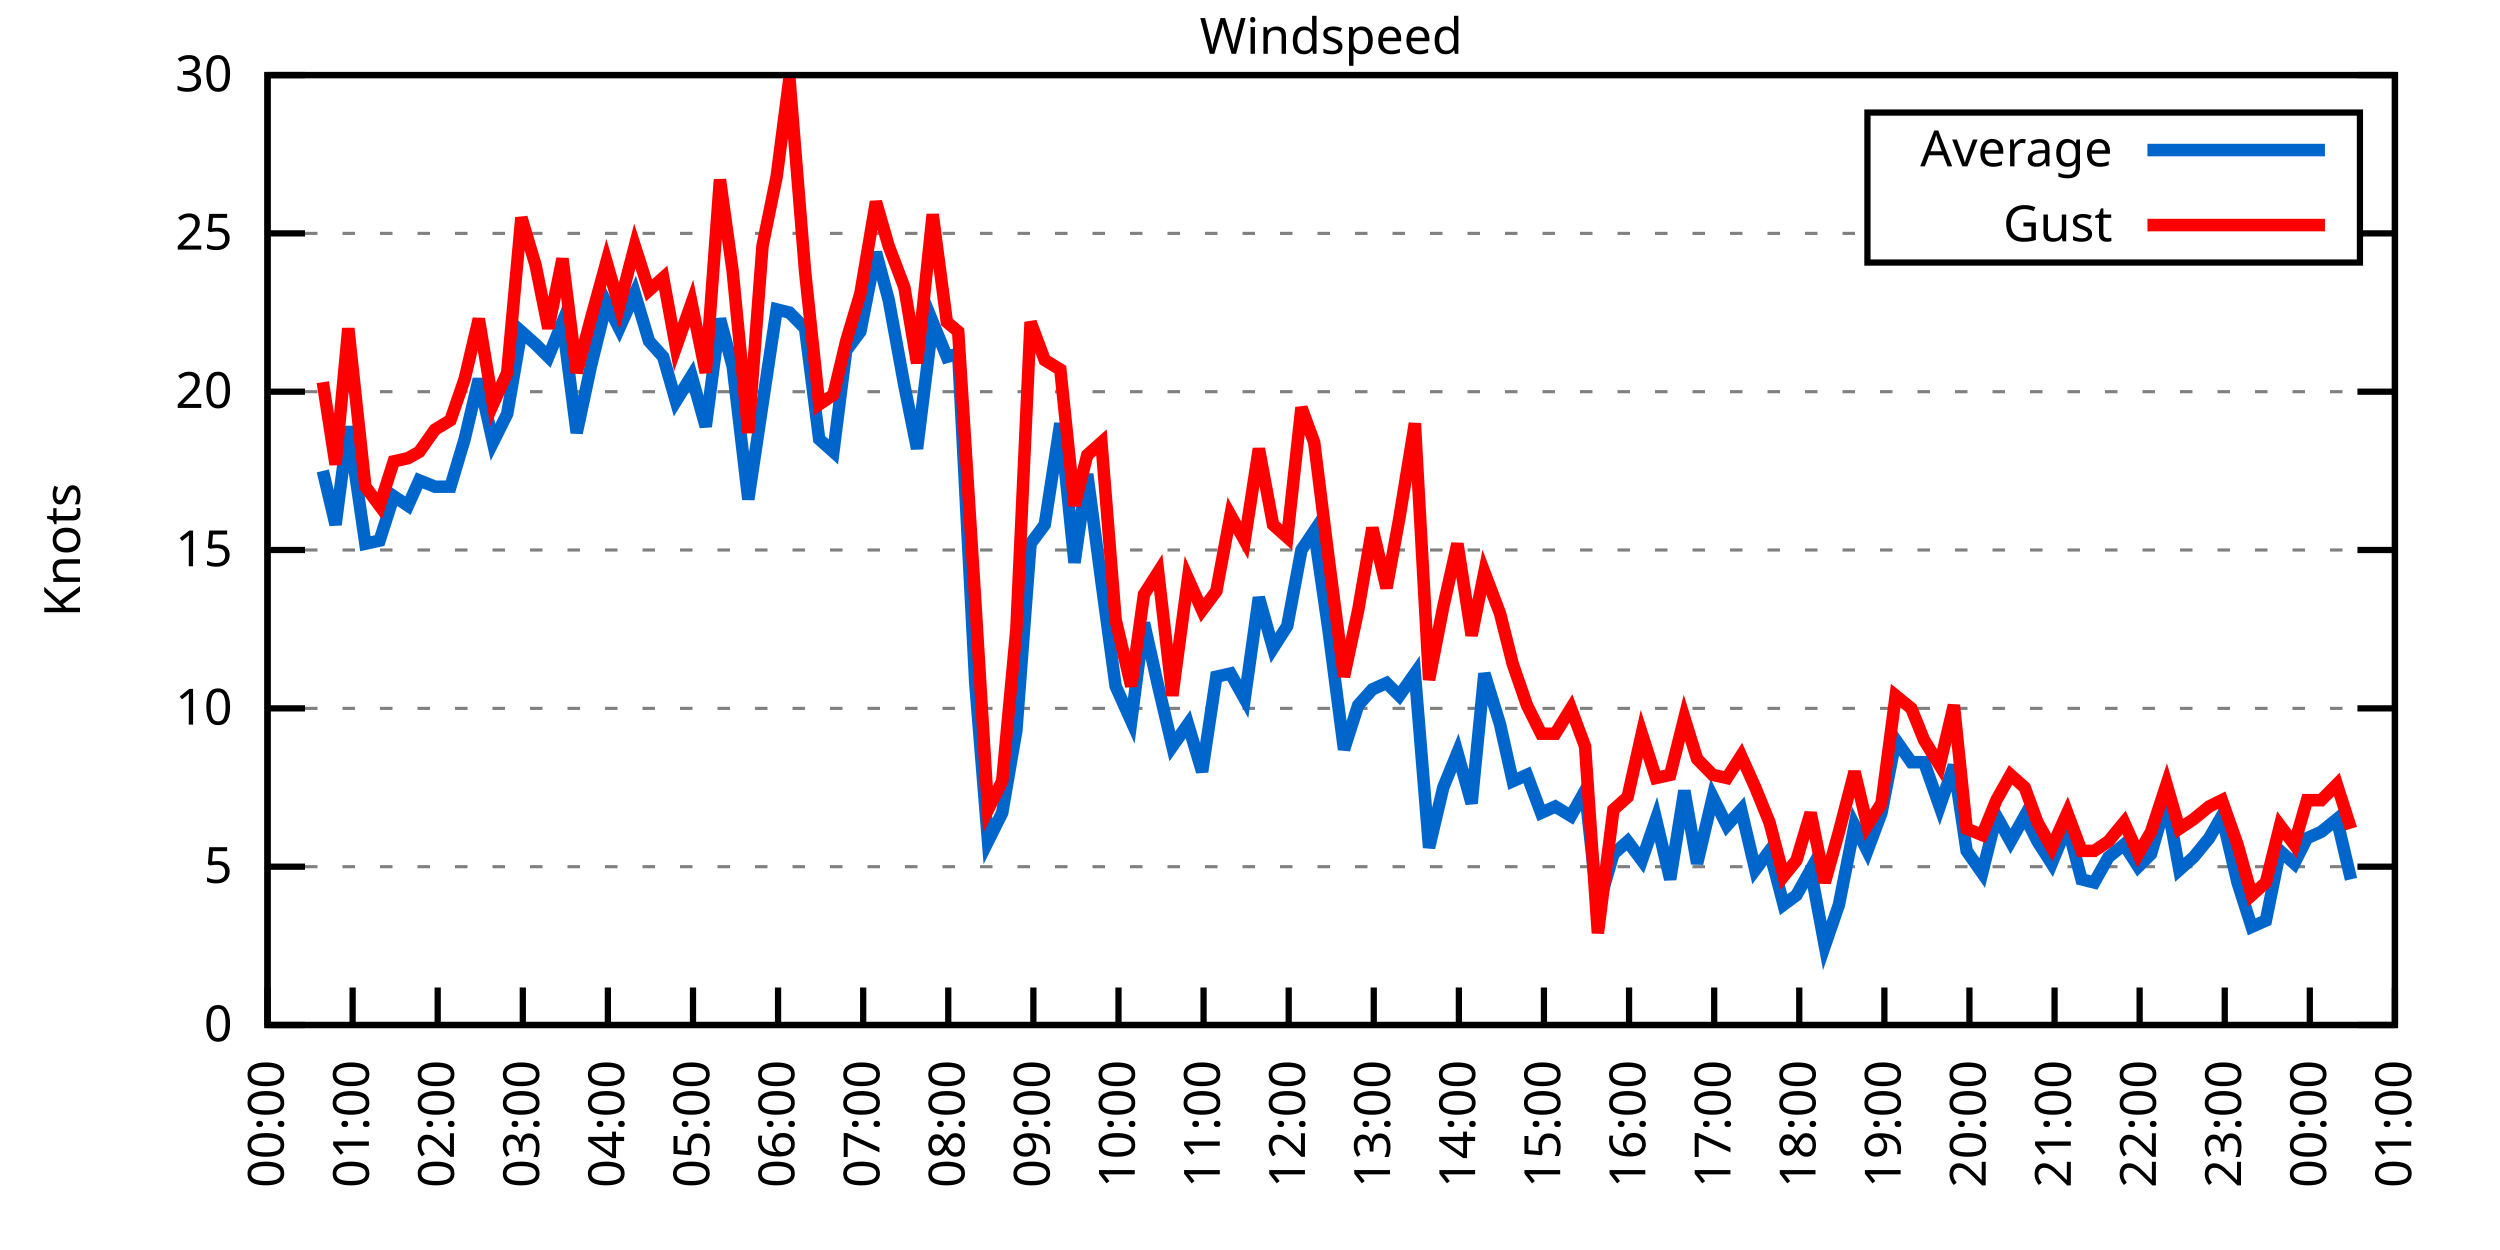
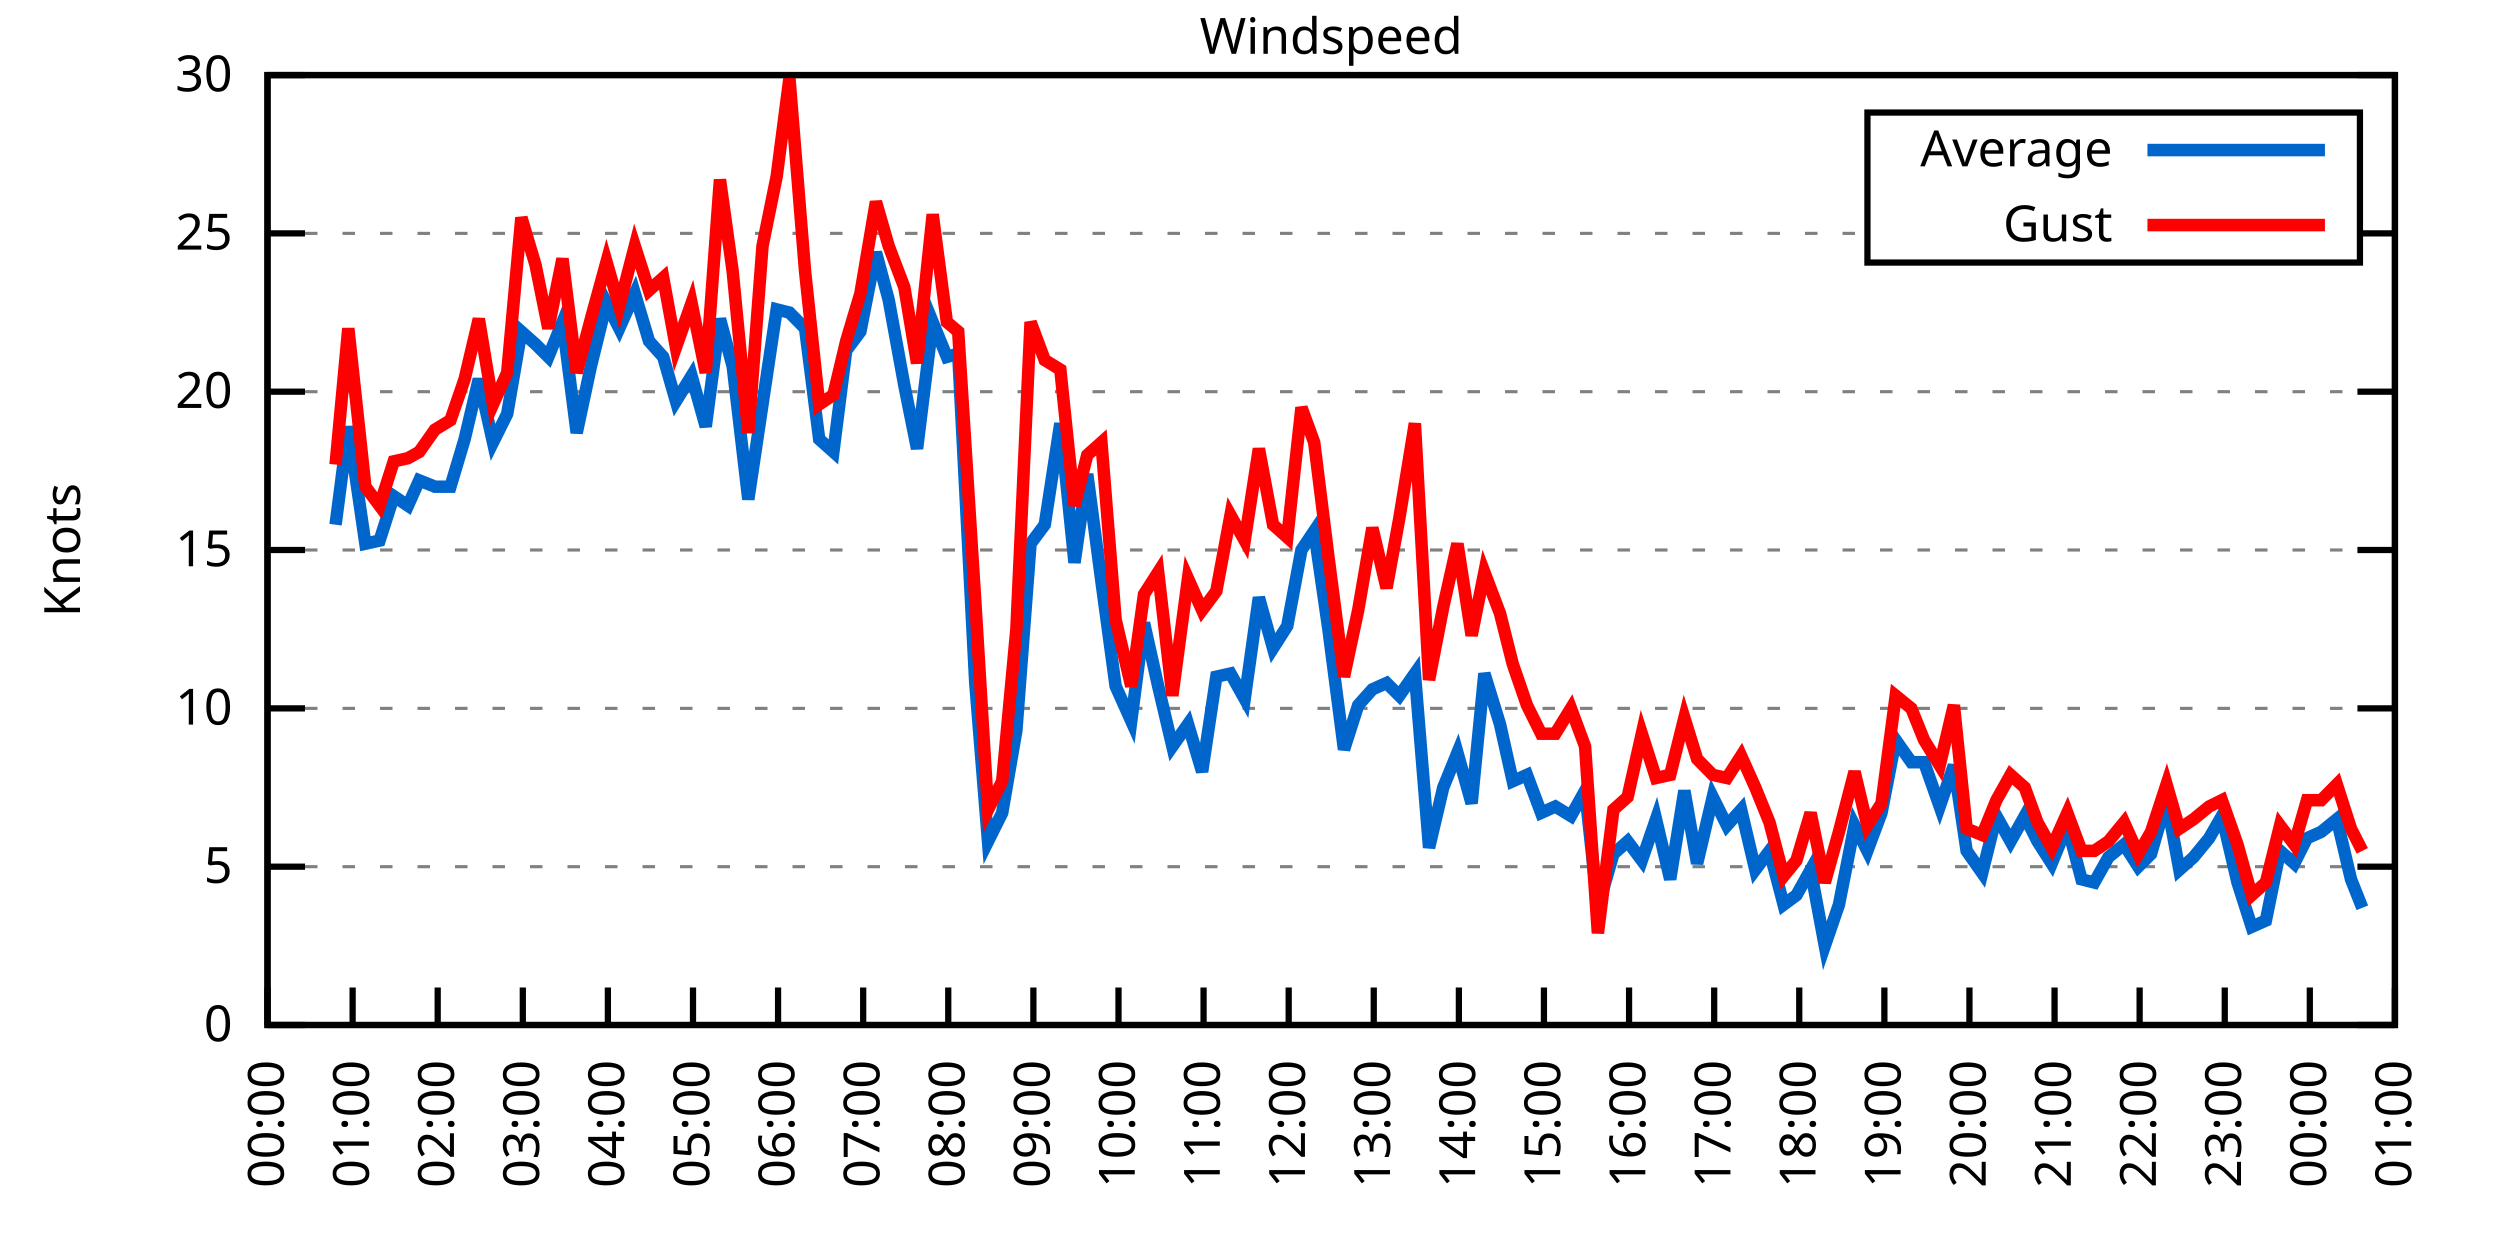
<svg xmlns="http://www.w3.org/2000/svg" xmlns:xlink="http://www.w3.org/1999/xlink" width="400" height="200" viewBox="0 0 400 200">
  <g id="gnuplot_canvas">
    <rect x="0" y="0" width="400" height="200" fill="none" />
    <defs>
      <circle id="gpDot" r="0.5" stroke-width="0.5" stroke="currentColor" />
      <path id="gpPt0" stroke-width="0.333" stroke="currentColor" d="M-1,0 h2 M0,-1 v2" />
      <path id="gpPt1" stroke-width="0.333" stroke="currentColor" d="M-1,-1 L1,1 M1,-1 L-1,1" />
      <path id="gpPt2" stroke-width="0.333" stroke="currentColor" d="M-1,0 L1,0 M0,-1 L0,1 M-1,-1 L1,1 M-1,1 L1,-1" />
      <rect id="gpPt3" stroke-width="0.333" stroke="currentColor" x="-1" y="-1" width="2" height="2" />
      <rect id="gpPt4" stroke-width="0.333" stroke="currentColor" fill="currentColor" x="-1" y="-1" width="2" height="2" />
      <circle id="gpPt5" stroke-width="0.333" stroke="currentColor" cx="0" cy="0" r="1" />
      <use xlink:href="#gpPt5" id="gpPt6" fill="currentColor" stroke="none" />
      <path id="gpPt7" stroke-width="0.333" stroke="currentColor" d="M0,-1.33 L-1.33,0.67 L1.33,0.67 z" />
      <use xlink:href="#gpPt7" id="gpPt8" fill="currentColor" stroke="none" />
      <use xlink:href="#gpPt7" id="gpPt9" stroke="currentColor" transform="rotate(180)" />
      <use xlink:href="#gpPt9" id="gpPt10" fill="currentColor" stroke="none" />
      <use xlink:href="#gpPt3" id="gpPt11" stroke="currentColor" transform="rotate(45)" />
      <use xlink:href="#gpPt11" id="gpPt12" fill="currentColor" stroke="none" />
      <path id="gpPt13" stroke-width="0.333" stroke="currentColor" d="M0,1.330 L1.265,0.411 L0.782,-1.067 L-0.782,-1.076 L-1.265,0.411 z" />
      <use xlink:href="#gpPt13" id="gpPt14" fill="currentColor" stroke="none" />
      <filter id="textbox" filterUnits="objectBoundingBox" x="0" y="0" height="1" width="1">
        <feFlood flood-color="white" flood-opacity="1" result="bgnd" />
        <feComposite in="SourceGraphic" in2="bgnd" operator="atop" />
      </filter>
      <filter id="greybox" filterUnits="objectBoundingBox" x="0" y="0" height="1" width="1">
        <feFlood flood-color="lightgrey" flood-opacity="1" result="grey" />
        <feComposite in="SourceGraphic" in2="grey" operator="atop" />
      </filter>
    </defs>
    <g fill="none" color="white" stroke="currentColor" stroke-width="1.00" stroke-linecap="butt" stroke-linejoin="miter">
</g>
    <g fill="none" color="black" stroke="currentColor" stroke-width="1.00" stroke-linecap="butt" stroke-linejoin="miter">
      <g stroke="none" shape-rendering="crispEdges">
        <polygon fill="rgb(255, 255, 255)" points="42.80,164.00 383.18,164.00 383.18,12.02 42.80,12.02 " />
      </g>
    </g>
    <g fill="none" color="black" stroke="currentColor" stroke-width="1.00" stroke-linecap="butt" stroke-linejoin="miter">
</g>
    <g fill="none" color="black" stroke="black" stroke-width="0.50" stroke-linecap="butt" stroke-linejoin="miter">
</g>
    <g fill="none" color="gray" stroke="currentColor" stroke-width="0.50" stroke-linecap="butt" stroke-linejoin="miter">
      <path stroke="gray" stroke-dasharray="2,4" class="gridline" d="M42.80,164.00 L383.19,164.00  " />
    </g>
    <g fill="none" color="gray" stroke="gray" stroke-width="1.00" stroke-linecap="butt" stroke-linejoin="miter">
</g>
    <g fill="none" color="black" stroke="currentColor" stroke-width="1.00" stroke-linecap="butt" stroke-linejoin="miter">
      <path stroke="black" d="M42.80,164.00 L48.80,164.00 M383.19,164.00 L377.19,164.00  " />
      <g transform="translate(37.20,166.60)" stroke="none" fill="black" font-family="Sans" font-size="8.00" text-anchor="end">
        <text>
          <tspan font-family="Sans"> 0</tspan>
        </text>
      </g>
    </g>
    <g fill="none" color="black" stroke="currentColor" stroke-width="1.00" stroke-linecap="butt" stroke-linejoin="miter">
</g>
    <g fill="none" color="black" stroke="black" stroke-width="0.50" stroke-linecap="butt" stroke-linejoin="miter">
</g>
    <g fill="none" color="gray" stroke="currentColor" stroke-width="0.50" stroke-linecap="butt" stroke-linejoin="miter">
      <path stroke="gray" stroke-dasharray="2,4" class="gridline" d="M42.80,138.67 L383.19,138.67  " />
    </g>
    <g fill="none" color="gray" stroke="gray" stroke-width="1.00" stroke-linecap="butt" stroke-linejoin="miter">
</g>
    <g fill="none" color="black" stroke="currentColor" stroke-width="1.00" stroke-linecap="butt" stroke-linejoin="miter">
      <path stroke="black" d="M42.80,138.67 L48.80,138.67 M383.19,138.67 L377.19,138.67  " />
      <g transform="translate(37.20,141.27)" stroke="none" fill="black" font-family="Sans" font-size="8.00" text-anchor="end">
        <text>
          <tspan font-family="Sans"> 5</tspan>
        </text>
      </g>
    </g>
    <g fill="none" color="black" stroke="currentColor" stroke-width="1.00" stroke-linecap="butt" stroke-linejoin="miter">
</g>
    <g fill="none" color="black" stroke="black" stroke-width="0.50" stroke-linecap="butt" stroke-linejoin="miter">
</g>
    <g fill="none" color="gray" stroke="currentColor" stroke-width="0.50" stroke-linecap="butt" stroke-linejoin="miter">
      <path stroke="gray" stroke-dasharray="2,4" class="gridline" d="M42.80,113.34 L383.19,113.34  " />
    </g>
    <g fill="none" color="gray" stroke="gray" stroke-width="1.00" stroke-linecap="butt" stroke-linejoin="miter">
</g>
    <g fill="none" color="black" stroke="currentColor" stroke-width="1.00" stroke-linecap="butt" stroke-linejoin="miter">
      <path stroke="black" d="M42.80,113.34 L48.80,113.34 M383.19,113.34 L377.19,113.34  " />
      <g transform="translate(37.20,115.94)" stroke="none" fill="black" font-family="Sans" font-size="8.00" text-anchor="end">
        <text>
          <tspan font-family="Sans"> 10</tspan>
        </text>
      </g>
    </g>
    <g fill="none" color="black" stroke="currentColor" stroke-width="1.00" stroke-linecap="butt" stroke-linejoin="miter">
</g>
    <g fill="none" color="black" stroke="black" stroke-width="0.50" stroke-linecap="butt" stroke-linejoin="miter">
</g>
    <g fill="none" color="gray" stroke="currentColor" stroke-width="0.50" stroke-linecap="butt" stroke-linejoin="miter">
      <path stroke="gray" stroke-dasharray="2,4" class="gridline" d="M42.80,88.00 L383.19,88.00  " />
    </g>
    <g fill="none" color="gray" stroke="gray" stroke-width="1.00" stroke-linecap="butt" stroke-linejoin="miter">
</g>
    <g fill="none" color="black" stroke="currentColor" stroke-width="1.00" stroke-linecap="butt" stroke-linejoin="miter">
      <path stroke="black" d="M42.80,88.00 L48.80,88.00 M383.19,88.00 L377.19,88.00  " />
      <g transform="translate(37.20,90.60)" stroke="none" fill="black" font-family="Sans" font-size="8.00" text-anchor="end">
        <text>
          <tspan font-family="Sans"> 15</tspan>
        </text>
      </g>
    </g>
    <g fill="none" color="black" stroke="currentColor" stroke-width="1.00" stroke-linecap="butt" stroke-linejoin="miter">
</g>
    <g fill="none" color="black" stroke="black" stroke-width="0.50" stroke-linecap="butt" stroke-linejoin="miter">
</g>
    <g fill="none" color="gray" stroke="currentColor" stroke-width="0.50" stroke-linecap="butt" stroke-linejoin="miter">
      <path stroke="gray" stroke-dasharray="2,4" class="gridline" d="M42.80,62.67 L383.19,62.67  " />
    </g>
    <g fill="none" color="gray" stroke="gray" stroke-width="1.00" stroke-linecap="butt" stroke-linejoin="miter">
</g>
    <g fill="none" color="black" stroke="currentColor" stroke-width="1.00" stroke-linecap="butt" stroke-linejoin="miter">
      <path stroke="black" d="M42.80,62.67 L48.80,62.67 M383.19,62.67 L377.19,62.67  " />
      <g transform="translate(37.20,65.27)" stroke="none" fill="black" font-family="Sans" font-size="8.00" text-anchor="end">
        <text>
          <tspan font-family="Sans"> 20</tspan>
        </text>
      </g>
    </g>
    <g fill="none" color="black" stroke="currentColor" stroke-width="1.00" stroke-linecap="butt" stroke-linejoin="miter">
</g>
    <g fill="none" color="black" stroke="black" stroke-width="0.50" stroke-linecap="butt" stroke-linejoin="miter">
</g>
    <g fill="none" color="gray" stroke="currentColor" stroke-width="0.50" stroke-linecap="butt" stroke-linejoin="miter">
      <path stroke="gray" stroke-dasharray="2,4" class="gridline" d="M42.80,37.34 L298.79,37.34 M377.59,37.34 L383.19,37.34  " />
    </g>
    <g fill="none" color="gray" stroke="gray" stroke-width="1.00" stroke-linecap="butt" stroke-linejoin="miter">
</g>
    <g fill="none" color="black" stroke="currentColor" stroke-width="1.00" stroke-linecap="butt" stroke-linejoin="miter">
      <path stroke="black" d="M42.80,37.34 L48.80,37.34 M383.19,37.34 L377.19,37.34  " />
      <g transform="translate(37.20,39.94)" stroke="none" fill="black" font-family="Sans" font-size="8.00" text-anchor="end">
        <text>
          <tspan font-family="Sans"> 25</tspan>
        </text>
      </g>
    </g>
    <g fill="none" color="black" stroke="currentColor" stroke-width="1.00" stroke-linecap="butt" stroke-linejoin="miter">
</g>
    <g fill="none" color="black" stroke="black" stroke-width="0.50" stroke-linecap="butt" stroke-linejoin="miter">
</g>
    <g fill="none" color="gray" stroke="currentColor" stroke-width="0.50" stroke-linecap="butt" stroke-linejoin="miter">
      <path stroke="gray" stroke-dasharray="2,4" class="gridline" d="M42.80,12.01 L383.19,12.01  " />
    </g>
    <g fill="none" color="gray" stroke="gray" stroke-width="1.00" stroke-linecap="butt" stroke-linejoin="miter">
</g>
    <g fill="none" color="black" stroke="currentColor" stroke-width="1.00" stroke-linecap="butt" stroke-linejoin="miter">
      <path stroke="black" d="M42.80,12.01 L48.80,12.01 M383.19,12.01 L377.19,12.01  " />
      <g transform="translate(37.20,14.61)" stroke="none" fill="black" font-family="Sans" font-size="8.00" text-anchor="end">
        <text>
          <tspan font-family="Sans"> 30</tspan>
        </text>
      </g>
    </g>
    <g fill="none" color="black" stroke="currentColor" stroke-width="1.00" stroke-linecap="butt" stroke-linejoin="miter">
      <path stroke="black" d="M42.80,164.00 L42.80,158.00  " />
      <g transform="translate(45.40,169.60) rotate(270.00)" stroke="none" fill="black" font-family="Sans" font-size="8.00" text-anchor="end">
        <text>
          <tspan font-family="Sans">00:00</tspan>
        </text>
      </g>
    </g>
    <g fill="none" color="black" stroke="currentColor" stroke-width="1.00" stroke-linecap="butt" stroke-linejoin="miter">
      <path stroke="black" d="M56.42,164.00 L56.42,158.00  " />
      <g transform="translate(59.02,169.60) rotate(270.00)" stroke="none" fill="black" font-family="Sans" font-size="8.00" text-anchor="end">
        <text>
          <tspan font-family="Sans">01:00</tspan>
        </text>
      </g>
    </g>
    <g fill="none" color="black" stroke="currentColor" stroke-width="1.00" stroke-linecap="butt" stroke-linejoin="miter">
      <path stroke="black" d="M70.03,164.00 L70.03,158.00  " />
      <g transform="translate(72.63,169.60) rotate(270.00)" stroke="none" fill="black" font-family="Sans" font-size="8.00" text-anchor="end">
        <text>
          <tspan font-family="Sans">02:00</tspan>
        </text>
      </g>
    </g>
    <g fill="none" color="black" stroke="currentColor" stroke-width="1.00" stroke-linecap="butt" stroke-linejoin="miter">
      <path stroke="black" d="M83.65,164.00 L83.65,158.00  " />
      <g transform="translate(86.25,169.60) rotate(270.00)" stroke="none" fill="black" font-family="Sans" font-size="8.00" text-anchor="end">
        <text>
          <tspan font-family="Sans">03:00</tspan>
        </text>
      </g>
    </g>
    <g fill="none" color="black" stroke="currentColor" stroke-width="1.00" stroke-linecap="butt" stroke-linejoin="miter">
      <path stroke="black" d="M97.26,164.00 L97.26,158.00  " />
      <g transform="translate(99.86,169.60) rotate(270.00)" stroke="none" fill="black" font-family="Sans" font-size="8.00" text-anchor="end">
        <text>
          <tspan font-family="Sans">04:00</tspan>
        </text>
      </g>
    </g>
    <g fill="none" color="black" stroke="currentColor" stroke-width="1.00" stroke-linecap="butt" stroke-linejoin="miter">
      <path stroke="black" d="M110.88,164.00 L110.88,158.00  " />
      <g transform="translate(113.48,169.60) rotate(270.00)" stroke="none" fill="black" font-family="Sans" font-size="8.00" text-anchor="end">
        <text>
          <tspan font-family="Sans">05:00</tspan>
        </text>
      </g>
    </g>
    <g fill="none" color="black" stroke="currentColor" stroke-width="1.00" stroke-linecap="butt" stroke-linejoin="miter">
      <path stroke="black" d="M124.49,164.00 L124.49,158.00  " />
      <g transform="translate(127.09,169.60) rotate(270.00)" stroke="none" fill="black" font-family="Sans" font-size="8.00" text-anchor="end">
        <text>
          <tspan font-family="Sans">06:00</tspan>
        </text>
      </g>
    </g>
    <g fill="none" color="black" stroke="currentColor" stroke-width="1.00" stroke-linecap="butt" stroke-linejoin="miter">
      <path stroke="black" d="M138.11,164.00 L138.11,158.00  " />
      <g transform="translate(140.71,169.60) rotate(270.00)" stroke="none" fill="black" font-family="Sans" font-size="8.00" text-anchor="end">
        <text>
          <tspan font-family="Sans">07:00</tspan>
        </text>
      </g>
    </g>
    <g fill="none" color="black" stroke="currentColor" stroke-width="1.00" stroke-linecap="butt" stroke-linejoin="miter">
      <path stroke="black" d="M151.72,164.00 L151.72,158.00  " />
      <g transform="translate(154.32,169.60) rotate(270.00)" stroke="none" fill="black" font-family="Sans" font-size="8.00" text-anchor="end">
        <text>
          <tspan font-family="Sans">08:00</tspan>
        </text>
      </g>
    </g>
    <g fill="none" color="black" stroke="currentColor" stroke-width="1.00" stroke-linecap="butt" stroke-linejoin="miter">
      <path stroke="black" d="M165.34,164.00 L165.34,158.00  " />
      <g transform="translate(167.94,169.60) rotate(270.00)" stroke="none" fill="black" font-family="Sans" font-size="8.00" text-anchor="end">
        <text>
          <tspan font-family="Sans">09:00</tspan>
        </text>
      </g>
    </g>
    <g fill="none" color="black" stroke="currentColor" stroke-width="1.00" stroke-linecap="butt" stroke-linejoin="miter">
      <path stroke="black" d="M178.96,164.00 L178.96,158.00  " />
      <g transform="translate(181.56,169.60) rotate(270.00)" stroke="none" fill="black" font-family="Sans" font-size="8.00" text-anchor="end">
        <text>
          <tspan font-family="Sans">10:00</tspan>
        </text>
      </g>
    </g>
    <g fill="none" color="black" stroke="currentColor" stroke-width="1.00" stroke-linecap="butt" stroke-linejoin="miter">
      <path stroke="black" d="M192.57,164.00 L192.57,158.00  " />
      <g transform="translate(195.17,169.60) rotate(270.00)" stroke="none" fill="black" font-family="Sans" font-size="8.00" text-anchor="end">
        <text>
          <tspan font-family="Sans">11:00</tspan>
        </text>
      </g>
    </g>
    <g fill="none" color="black" stroke="currentColor" stroke-width="1.00" stroke-linecap="butt" stroke-linejoin="miter">
      <path stroke="black" d="M206.19,164.00 L206.19,158.00  " />
      <g transform="translate(208.79,169.60) rotate(270.00)" stroke="none" fill="black" font-family="Sans" font-size="8.00" text-anchor="end">
        <text>
          <tspan font-family="Sans">12:00</tspan>
        </text>
      </g>
    </g>
    <g fill="none" color="black" stroke="currentColor" stroke-width="1.00" stroke-linecap="butt" stroke-linejoin="miter">
      <path stroke="black" d="M219.80,164.00 L219.80,158.00  " />
      <g transform="translate(222.40,169.60) rotate(270.00)" stroke="none" fill="black" font-family="Sans" font-size="8.00" text-anchor="end">
        <text>
          <tspan font-family="Sans">13:00</tspan>
        </text>
      </g>
    </g>
    <g fill="none" color="black" stroke="currentColor" stroke-width="1.00" stroke-linecap="butt" stroke-linejoin="miter">
      <path stroke="black" d="M233.42,164.00 L233.42,158.00  " />
      <g transform="translate(236.02,169.60) rotate(270.00)" stroke="none" fill="black" font-family="Sans" font-size="8.00" text-anchor="end">
        <text>
          <tspan font-family="Sans">14:00</tspan>
        </text>
      </g>
    </g>
    <g fill="none" color="black" stroke="currentColor" stroke-width="1.00" stroke-linecap="butt" stroke-linejoin="miter">
      <path stroke="black" d="M247.03,164.00 L247.03,158.00  " />
      <g transform="translate(249.63,169.60) rotate(270.00)" stroke="none" fill="black" font-family="Sans" font-size="8.00" text-anchor="end">
        <text>
          <tspan font-family="Sans">15:00</tspan>
        </text>
      </g>
    </g>
    <g fill="none" color="black" stroke="currentColor" stroke-width="1.00" stroke-linecap="butt" stroke-linejoin="miter">
      <path stroke="black" d="M260.65,164.00 L260.65,158.00  " />
      <g transform="translate(263.25,169.60) rotate(270.00)" stroke="none" fill="black" font-family="Sans" font-size="8.00" text-anchor="end">
        <text>
          <tspan font-family="Sans">16:00</tspan>
        </text>
      </g>
    </g>
    <g fill="none" color="black" stroke="currentColor" stroke-width="1.00" stroke-linecap="butt" stroke-linejoin="miter">
      <path stroke="black" d="M274.27,164.00 L274.27,158.00  " />
      <g transform="translate(276.87,169.60) rotate(270.00)" stroke="none" fill="black" font-family="Sans" font-size="8.00" text-anchor="end">
        <text>
          <tspan font-family="Sans">17:00</tspan>
        </text>
      </g>
    </g>
    <g fill="none" color="black" stroke="currentColor" stroke-width="1.00" stroke-linecap="butt" stroke-linejoin="miter">
      <path stroke="black" d="M287.88,164.00 L287.88,158.00  " />
      <g transform="translate(290.48,169.60) rotate(270.00)" stroke="none" fill="black" font-family="Sans" font-size="8.00" text-anchor="end">
        <text>
          <tspan font-family="Sans">18:00</tspan>
        </text>
      </g>
    </g>
    <g fill="none" color="black" stroke="currentColor" stroke-width="1.00" stroke-linecap="butt" stroke-linejoin="miter">
      <path stroke="black" d="M301.50,164.00 L301.50,158.00  " />
      <g transform="translate(304.10,169.60) rotate(270.00)" stroke="none" fill="black" font-family="Sans" font-size="8.00" text-anchor="end">
        <text>
          <tspan font-family="Sans">19:00</tspan>
        </text>
      </g>
    </g>
    <g fill="none" color="black" stroke="currentColor" stroke-width="1.00" stroke-linecap="butt" stroke-linejoin="miter">
      <path stroke="black" d="M315.11,164.00 L315.11,158.00  " />
      <g transform="translate(317.71,169.60) rotate(270.00)" stroke="none" fill="black" font-family="Sans" font-size="8.00" text-anchor="end">
        <text>
          <tspan font-family="Sans">20:00</tspan>
        </text>
      </g>
    </g>
    <g fill="none" color="black" stroke="currentColor" stroke-width="1.00" stroke-linecap="butt" stroke-linejoin="miter">
      <path stroke="black" d="M328.73,164.00 L328.73,158.00  " />
      <g transform="translate(331.33,169.60) rotate(270.00)" stroke="none" fill="black" font-family="Sans" font-size="8.00" text-anchor="end">
        <text>
          <tspan font-family="Sans">21:00</tspan>
        </text>
      </g>
    </g>
    <g fill="none" color="black" stroke="currentColor" stroke-width="1.00" stroke-linecap="butt" stroke-linejoin="miter">
      <path stroke="black" d="M342.34,164.00 L342.34,158.00  " />
      <g transform="translate(344.94,169.60) rotate(270.00)" stroke="none" fill="black" font-family="Sans" font-size="8.00" text-anchor="end">
        <text>
          <tspan font-family="Sans">22:00</tspan>
        </text>
      </g>
    </g>
    <g fill="none" color="black" stroke="currentColor" stroke-width="1.00" stroke-linecap="butt" stroke-linejoin="miter">
      <path stroke="black" d="M355.96,164.00 L355.96,158.00  " />
      <g transform="translate(358.56,169.60) rotate(270.00)" stroke="none" fill="black" font-family="Sans" font-size="8.00" text-anchor="end">
        <text>
          <tspan font-family="Sans">23:00</tspan>
        </text>
      </g>
    </g>
    <g fill="none" color="black" stroke="currentColor" stroke-width="1.00" stroke-linecap="butt" stroke-linejoin="miter">
      <path stroke="black" d="M369.57,164.00 L369.57,158.00  " />
      <g transform="translate(372.17,169.60) rotate(270.00)" stroke="none" fill="black" font-family="Sans" font-size="8.00" text-anchor="end">
        <text>
          <tspan font-family="Sans">00:00</tspan>
        </text>
      </g>
    </g>
    <g fill="none" color="black" stroke="currentColor" stroke-width="1.00" stroke-linecap="butt" stroke-linejoin="miter">
      <path stroke="black" d="M383.19,164.00 L383.19,158.00  " />
      <g transform="translate(385.79,169.60) rotate(270.00)" stroke="none" fill="black" font-family="Sans" font-size="8.00" text-anchor="end">
        <text>
          <tspan font-family="Sans">01:00</tspan>
        </text>
      </g>
    </g>
    <g fill="none" color="black" stroke="currentColor" stroke-width="1.00" stroke-linecap="butt" stroke-linejoin="miter">
</g>
    <g fill="none" color="black" stroke="currentColor" stroke-width="1.00" stroke-linecap="butt" stroke-linejoin="miter">
      <path stroke="black" d="M42.80,12.01 L42.80,164.00 L383.19,164.00 L383.19,12.01 L42.80,12.01 Z  " />
    </g>
    <g fill="none" color="black" stroke="currentColor" stroke-width="1.00" stroke-linecap="butt" stroke-linejoin="miter">
</g>
    <g fill="none" color="black" stroke="currentColor" stroke-width="1.00" stroke-linecap="butt" stroke-linejoin="miter">
      <path stroke="black" d="M298.79,42.01 L298.79,18.01 L377.59,18.01 L377.59,42.01 L298.79,42.01 Z  " />
    </g>
    <g id="Windspeed_plot_1">
      <g fill="none" color="white" stroke="black" stroke-width="2.00" stroke-linecap="butt" stroke-linejoin="miter">
</g>
      <g fill="none" color="black" stroke="currentColor" stroke-width="2.00" stroke-linecap="butt" stroke-linejoin="miter">
        <g transform="translate(337.99,26.61)" stroke="none" fill="black" font-family="Sans" font-size="8.00" text-anchor="end">
          <text>
            <tspan font-family="Sans">Average</tspan>
          </text>
        </g>
      </g>
      <g fill="none" color="black" stroke="currentColor" stroke-width="2.00" stroke-linecap="butt" stroke-linejoin="miter">
-         <path stroke="rgb(  0, 102, 204)" d="M343.59,24.01 L371.99,24.01 M51.65,75.34 L53.69,83.95 L55.73,68.25 L58.46,86.99 L60.73,86.49 L63.00,79.39   L65.27,80.91 L67.08,76.86 L69.58,77.87 L72.07,77.87 L74.34,70.27 L76.61,60.65 L78.88,70.78 L81.15,66.22   L83.42,53.05 L85.69,55.07 L87.73,57.10 L90.00,51.53 L92.27,69.26 L94.54,58.62 L97.04,48.49 L99.08,52.54   L101.57,46.97 L103.84,54.57 L106.11,57.10 L108.15,64.19 L110.65,60.14 L112.92,68.25 L115.19,51.02 L117.23,58.62   L119.73,79.90 L122.00,64.70 L124.27,49.50 L126.31,50.01 L128.81,52.54 L131.07,70.27 L133.34,72.30 L135.39,56.09   L137.66,53.05 L140.15,40.38 L142.19,47.98 L144.69,61.66 L146.73,71.79 L149.23,51.53 L151.50,57.10 L153.31,56.59   L156.04,109.28 L158.08,134.62 L160.35,130.06 L162.62,116.88 L164.89,86.99 L167.16,83.95 L169.65,67.74 L171.92,90.03   L173.96,75.85 L176.23,93.07 L178.50,109.79 L181.00,115.36 L183.04,99.66 L185.31,109.79 L187.58,119.42 L190.08,115.87   L192.34,123.47 L194.61,108.27 L196.88,107.76 L199.15,111.82 L201.42,95.60 L203.69,103.71 L205.96,100.16 L208.23,88.00   L210.27,84.97 L212.54,100.67 L215.04,119.92 L217.31,112.83 L219.58,110.30 L221.85,109.28 L223.89,111.31 L226.38,107.76   L228.65,135.63 L230.92,126.00 L233.19,120.43 L235.46,128.54 L237.50,107.76 L240.00,115.87 L242.04,124.99 L244.31,123.98   L246.58,130.06 L248.85,129.04 L251.35,130.56 L253.61,126.51 L255.66,145.25 L258.15,136.64 L260.42,134.62 L262.69,137.66   L264.96,131.07 L267.23,140.69 L269.50,126.51 L271.54,138.16 L274.04,127.52 L276.31,132.08 L278.58,129.55 L280.85,139.17   L283.12,136.14 L285.38,144.75 L287.43,143.23 L289.70,139.17 L291.97,151.33 L294.23,144.75 L296.73,132.08 L298.77,136.14   L301.04,130.06 L303.31,118.40 L305.81,121.95 L307.85,121.95 L310.35,129.04 L312.62,122.46 L314.66,136.14 L317.15,139.68   L319.42,130.56 L321.69,134.62 L323.96,130.56 L326.00,134.62 L328.27,138.16 L330.77,132.08 L333.04,140.69 L335.08,141.20   L337.35,137.15 L339.85,135.12 L342.12,138.67 L344.16,136.64 L346.65,128.03 L348.70,139.17 L350.97,137.15 L353.46,134.11   L355.50,130.56 L358.00,141.20 L360.27,148.29 L362.54,147.28 L364.81,136.14 L367.08,138.16 L369.12,134.11 L371.39,133.10   L373.89,131.07 L376.16,140.69  " />
+         <path stroke="rgb(  0, 102, 204)" d="M343.59,24.01 L371.99,24.01 M53.69,83.95 L55.73,68.25 L58.46,86.99 L60.73,86.49 L63.00,79.39 L65.27,80.91   L67.08,76.86 L69.58,77.87 L72.07,77.87 L74.34,70.27 L76.61,60.65 L78.88,70.78 L81.15,66.22 L83.42,53.05   L85.69,55.07 L87.73,57.10 L90.00,51.53 L92.27,69.26 L94.54,58.62 L97.04,48.49 L99.08,52.54 L101.57,46.97   L103.84,54.57 L106.11,57.10 L108.15,64.19 L110.65,60.14 L112.92,68.25 L115.19,51.02 L117.23,58.62 L119.73,79.90   L122.00,64.70 L124.27,49.50 L126.31,50.01 L128.81,52.54 L131.07,70.27 L133.34,72.30 L135.39,56.09 L137.66,53.05   L140.15,40.38 L142.19,47.98 L144.69,61.66 L146.73,71.79 L149.23,51.53 L151.50,57.10 L153.31,56.59 L156.04,109.28   L158.08,134.62 L160.35,130.06 L162.62,116.88 L164.89,86.99 L167.16,83.95 L169.65,67.74 L171.92,90.03 L173.96,75.85   L176.23,93.07 L178.50,109.79 L181.00,115.36 L183.04,99.66 L185.31,109.79 L187.58,119.42 L190.08,115.87 L192.34,123.47   L194.61,108.27 L196.88,107.76 L199.15,111.82 L201.42,95.60 L203.69,103.71 L205.96,100.16 L208.23,88.00 L210.27,84.97   L212.54,100.67 L215.04,119.92 L217.31,112.83 L219.58,110.30 L221.85,109.28 L223.89,111.31 L226.38,107.76 L228.65,135.63   L230.92,126.00 L233.19,120.43 L235.46,128.54 L237.50,107.76 L240.00,115.87 L242.04,124.99 L244.31,123.98 L246.58,130.06   L248.85,129.04 L251.35,130.56 L253.61,126.51 L255.66,145.25 L258.15,136.64 L260.42,134.62 L262.69,137.66 L264.96,131.07   L267.23,140.69 L269.50,126.51 L271.54,138.16 L274.04,127.52 L276.31,132.08 L278.58,129.55 L280.85,139.17 L283.12,136.14   L285.38,144.75 L287.43,143.23 L289.70,139.17 L291.97,151.33 L294.23,144.75 L296.73,132.08 L298.77,136.14 L301.04,130.06   L303.31,118.40 L305.81,121.95 L307.85,121.95 L310.35,129.04 L312.62,122.46 L314.66,136.14 L317.15,139.68 L319.42,130.56   L321.69,134.62 L323.96,130.56 L326.00,134.62 L328.27,138.16 L330.77,132.08 L333.04,140.69 L335.08,141.20 L337.35,137.15   L339.85,135.12 L342.12,138.67 L344.16,136.64 L346.65,128.03 L348.70,139.17 L350.97,137.15 L353.46,134.11 L355.50,130.56   L358.00,141.20 L360.27,148.29 L362.54,147.28 L364.81,136.14 L367.08,138.16 L369.12,134.11 L371.39,133.10 L373.89,131.07   L376.16,140.69 L377.97,145.25  " />
      </g>
    </g>
    <g id="Windspeed_plot_2">
      <g fill="none" color="black" stroke="currentColor" stroke-width="2.00" stroke-linecap="butt" stroke-linejoin="miter">
        <g transform="translate(337.99,38.61)" stroke="none" fill="black" font-family="Sans" font-size="8.00" text-anchor="end">
          <text>
            <tspan font-family="Sans">Gust</tspan>
          </text>
        </g>
      </g>
      <g fill="none" color="black" stroke="currentColor" stroke-width="2.00" stroke-linecap="butt" stroke-linejoin="miter">
-         <path stroke="rgb(255,   0,   0)" d="M343.59,36.01 L371.99,36.01 M51.65,61.15 L53.69,74.33 L55.73,52.54 L58.46,77.87 L60.73,80.91 L63.00,73.82   L65.27,73.31 L67.08,72.30 L69.58,68.75 L72.07,67.23 L74.34,60.65 L76.61,51.02 L78.88,64.70 L81.15,59.63   L83.42,34.81 L85.69,42.41 L87.73,52.54 L90.00,41.39 L92.27,59.63 L94.54,51.02 L97.04,41.90 L99.08,48.99   L101.57,39.37 L103.84,46.46 L106.11,44.43 L108.15,55.58 L110.65,48.49 L112.92,59.63 L115.19,28.73 L117.23,43.42   L119.73,69.26 L122.00,39.37 L124.27,28.22 L126.31,12.52 L128.81,43.42 L131.07,64.70 L133.34,63.18 L135.39,54.57   L137.66,46.97 L140.15,32.28 L142.19,39.37 L144.69,45.95 L146.73,58.11 L149.23,34.30 L151.50,51.53 L153.31,53.05   L156.04,96.11 L158.08,129.55 L160.35,124.99 L162.62,100.67 L164.89,51.53 L167.16,57.61 L169.65,59.13 L171.92,80.91   L173.96,72.81 L176.23,70.78 L178.50,99.15 L181.00,109.79 L183.04,95.10 L185.31,91.55 L187.58,111.31 L190.08,92.56   L192.34,97.63 L194.61,94.59 L196.88,82.43 L199.15,86.49 L201.42,71.79 L203.69,83.95 L205.96,85.98 L208.23,65.21   L210.27,70.78 L212.54,89.02 L215.04,108.27 L217.31,97.63 L219.58,84.46 L221.85,94.08 L223.89,82.94 L226.38,67.74   L228.65,108.78 L230.92,97.12 L233.19,86.99 L235.46,101.68 L237.50,91.55 L240.00,98.14 L242.04,106.24 L244.31,112.83   L246.58,117.39 L248.85,117.39 L251.35,113.34 L253.61,119.42 L255.66,149.31 L258.15,129.55 L260.42,127.52 L262.69,117.39   L264.96,124.48 L267.23,123.98 L269.50,114.86 L271.54,121.44 L274.04,123.98 L276.31,124.48 L278.58,120.94 L280.85,126.00   L283.12,131.58 L285.38,140.19 L287.43,137.66 L289.70,130.06 L291.97,141.20 L294.23,133.10 L296.73,123.47 L298.77,132.08   L301.04,128.54 L303.31,111.31 L305.81,113.34 L307.85,118.40 L310.35,122.46 L312.62,112.83 L314.66,132.59 L317.15,133.60   L319.42,128.03 L321.69,123.98 L323.96,126.00 L326.00,131.58 L328.27,135.63 L330.77,130.06 L333.04,136.14 L335.08,136.14   L337.35,134.62 L339.85,131.58 L342.12,136.64 L344.16,133.10 L346.65,125.50 L348.70,132.59 L350.97,131.07 L353.46,129.04   L355.50,128.03 L358.00,135.12 L360.27,143.23 L362.54,141.20 L364.81,132.08 L367.08,135.12 L369.12,128.03 L371.39,128.03   L373.89,125.50 L376.16,132.59  " />
+         <path stroke="rgb(255,   0,   0)" d="M343.59,36.01 L371.99,36.01 M53.69,74.33 L55.73,52.54 L58.46,77.87 L60.73,80.91 L63.00,73.82 L65.27,73.31   L67.08,72.30 L69.58,68.75 L72.07,67.23 L74.34,60.65 L76.61,51.02 L78.88,64.70 L81.15,59.63 L83.42,34.81   L85.69,42.41 L87.73,52.54 L90.00,41.39 L92.27,59.63 L94.54,51.02 L97.04,41.90 L99.08,48.99 L101.57,39.37   L103.84,46.46 L106.11,44.43 L108.15,55.58 L110.65,48.49 L112.92,59.63 L115.19,28.73 L117.23,43.42 L119.73,69.26   L122.00,39.37 L124.27,28.22 L126.31,12.52 L128.81,43.42 L131.07,64.70 L133.34,63.18 L135.39,54.57 L137.66,46.97   L140.15,32.28 L142.19,39.37 L144.69,45.95 L146.73,58.11 L149.23,34.30 L151.50,51.53 L153.31,53.05 L156.04,96.11   L158.08,129.55 L160.35,124.99 L162.62,100.67 L164.89,51.53 L167.16,57.61 L169.65,59.13 L171.92,80.91 L173.96,72.81   L176.23,70.78 L178.50,99.15 L181.00,109.79 L183.04,95.10 L185.31,91.55 L187.58,111.31 L190.08,92.56 L192.34,97.63   L194.61,94.59 L196.88,82.43 L199.15,86.49 L201.42,71.79 L203.69,83.95 L205.96,85.98 L208.23,65.21 L210.27,70.78   L212.54,89.02 L215.04,108.27 L217.31,97.63 L219.58,84.46 L221.85,94.08 L223.89,82.94 L226.38,67.74 L228.65,108.78   L230.92,97.12 L233.19,86.99 L235.46,101.68 L237.50,91.55 L240.00,98.14 L242.04,106.24 L244.31,112.83 L246.58,117.39   L248.85,117.39 L251.35,113.34 L253.61,119.42 L255.66,149.31 L258.15,129.55 L260.42,127.52 L262.69,117.39 L264.96,124.48   L267.23,123.98 L269.50,114.86 L271.54,121.44 L274.04,123.98 L276.31,124.48 L278.58,120.94 L280.85,126.00 L283.12,131.58   L285.38,140.19 L287.43,137.66 L289.70,130.06 L291.97,141.20 L294.23,133.10 L296.73,123.47 L298.77,132.08 L301.04,128.54   L303.31,111.31 L305.81,113.34 L307.85,118.40 L310.35,122.46 L312.62,112.83 L314.66,132.59 L317.15,133.60 L319.42,128.03   L321.69,123.98 L323.96,126.00 L326.00,131.58 L328.27,135.63 L330.77,130.06 L333.04,136.14 L335.08,136.14 L337.35,134.62   L339.85,131.58 L342.12,136.64 L344.16,133.10 L346.65,125.50 L348.70,132.59 L350.97,131.07 L353.46,129.04 L355.50,128.03   L358.00,135.12 L360.27,143.23 L362.54,141.20 L364.81,132.08 L367.08,135.12 L369.12,128.03 L371.39,128.03 L373.89,125.50   L376.16,132.59 L377.97,136.14  " />
      </g>
    </g>
    <g fill="none" color="black" stroke="currentColor" stroke-width="2.00" stroke-linecap="butt" stroke-linejoin="miter">
</g>
    <g fill="none" color="black" stroke="black" stroke-width="1.00" stroke-linecap="butt" stroke-linejoin="miter">
</g>
    <g fill="none" color="black" stroke="currentColor" stroke-width="1.00" stroke-linecap="butt" stroke-linejoin="miter">
      <path stroke="black" d="M42.80,12.01 L42.80,164.00 L383.19,164.00 L383.19,12.01 L42.80,12.01 Z  " />
      <g transform="translate(12.80,88.01) rotate(270.00)" stroke="none" fill="black" font-family="Sans" font-size="8.00" text-anchor="middle">
        <text>
          <tspan font-family="Sans">Knots</tspan>
        </text>
      </g>
    </g>
    <g fill="none" color="black" stroke="currentColor" stroke-width="1.00" stroke-linecap="butt" stroke-linejoin="miter">
</g>
    <g fill="none" color="black" stroke="currentColor" stroke-width="1.00" stroke-linecap="butt" stroke-linejoin="miter">
      <g transform="translate(212.99,8.61)" stroke="none" fill="black" font-family="Sans" font-size="8.00" text-anchor="middle">
        <text>
          <tspan font-family="Sans">Windspeed</tspan>
        </text>
      </g>
    </g>
    <g fill="none" color="black" stroke="currentColor" stroke-width="1.00" stroke-linecap="butt" stroke-linejoin="miter">
</g>
  </g>
</svg>
